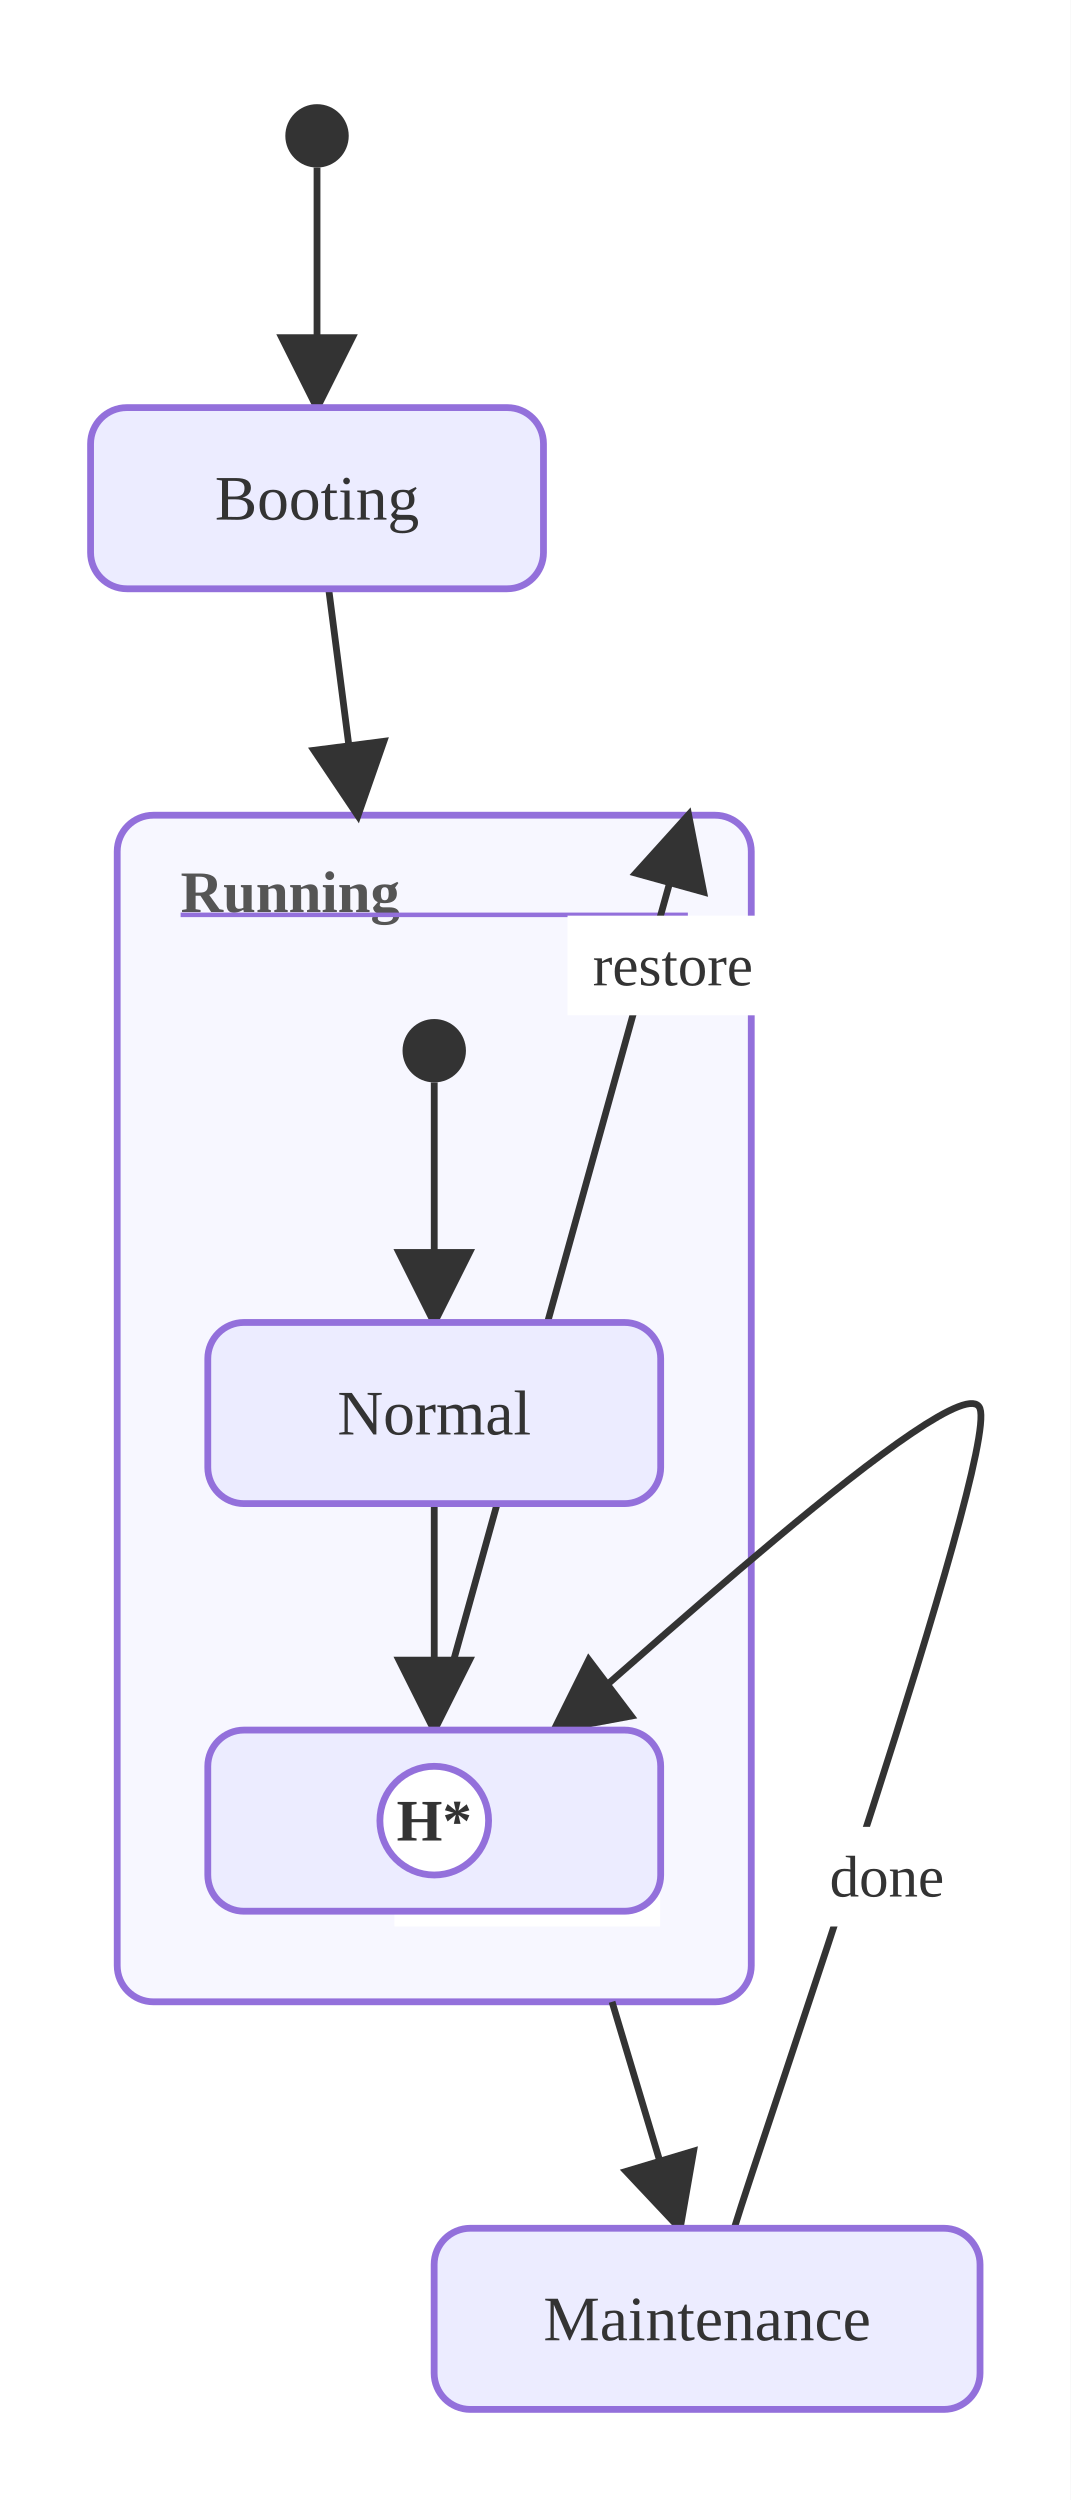
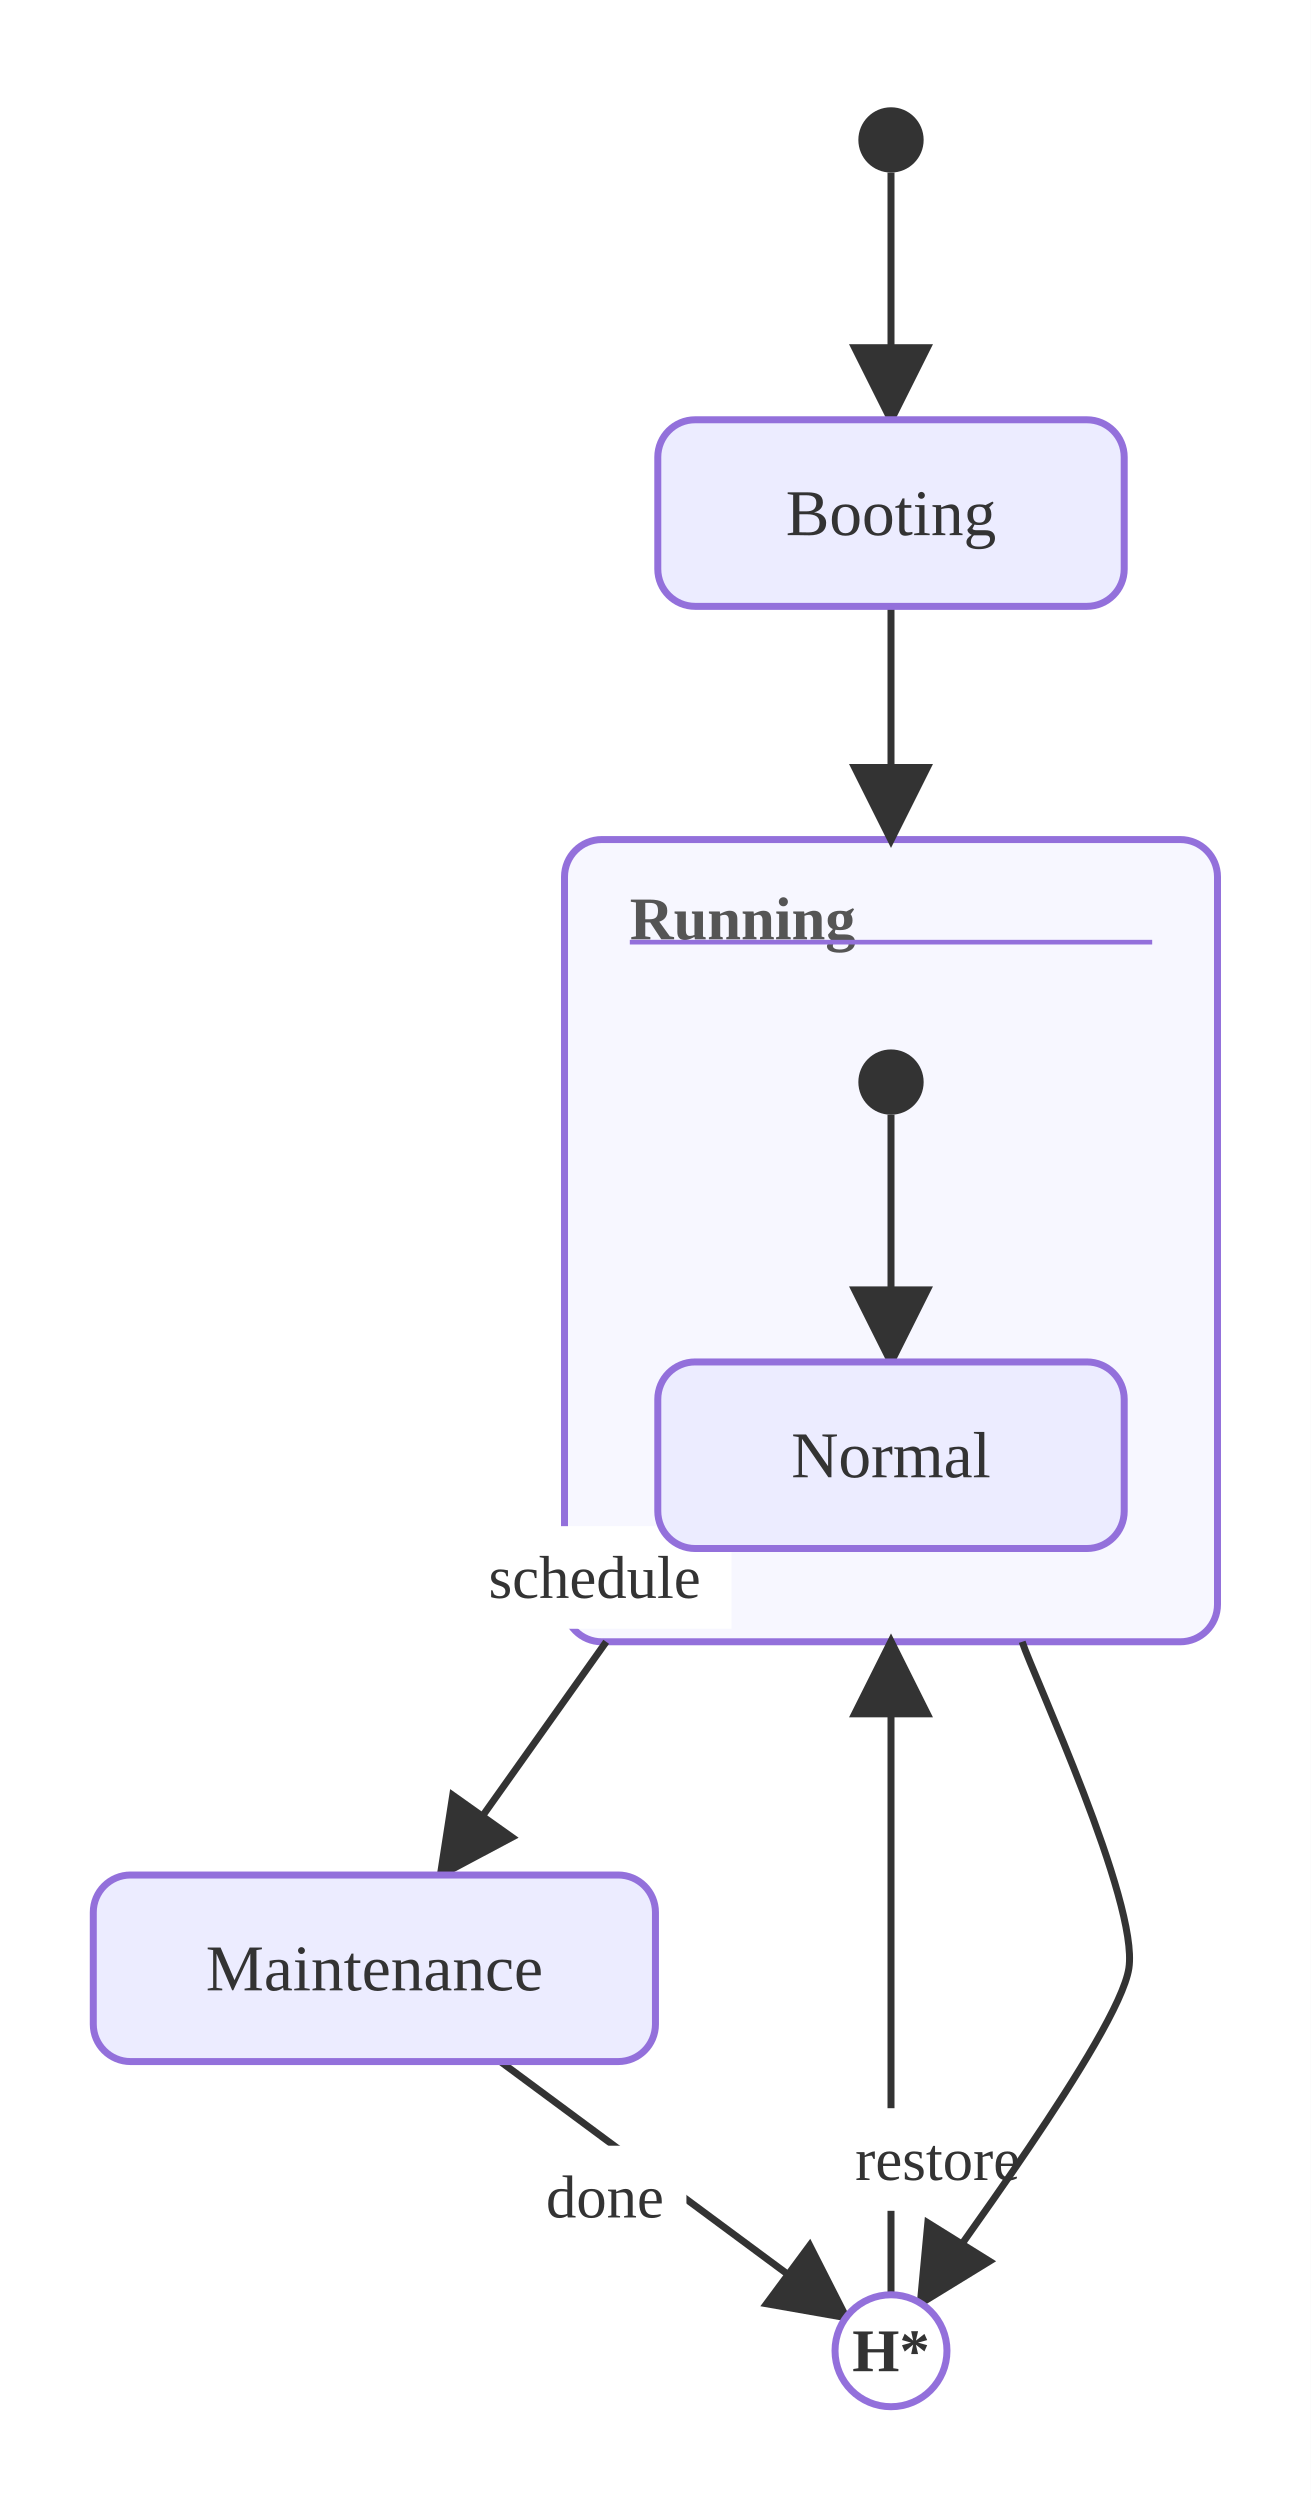
- <svg xmlns="http://www.w3.org/2000/svg" viewBox="0.00 0.00 236.39 552.00">
+ <svg xmlns="http://www.w3.org/2000/svg" viewBox="0.00 0.00 281.03 536.00">
  <defs>
    <marker id="state-arrow" viewBox="0 0 10 10" refX="9.00" refY="5.00" markerWidth="12.00" markerHeight="12.00" orient="auto">
      <polygon points="0,0 10,5 0,10" style="fill:#333" />
    </marker>
  </defs>
-   <rect x="0.00" y="0.00" width="236.39" height="552.00" style="fill:#fff;stroke:none" />
-   <rect x="25.88" y="180.00" width="140.00" height="262.00" rx="8.00" ry="8.00" style="fill:#f7f7ff;stroke:#9370DB;stroke-width:1.5" />
-   <text x="39.88" y="197.00" text-anchor="start" dominant-baseline="central" style="fill:#555;font-size:13px;font-weight:bold">Running</text>
-   <line x1="39.88" y1="202.00" x2="151.88" y2="202.00" style="stroke:#9370DB;stroke-width:1" />
-   <line x1="72.57" y1="130.00" x2="79.01" y2="180.00" style="stroke:#333;stroke-width:1.5;fill:none" marker-end="url(#state-arrow)" />
-   <line x1="95.88" y1="382.00" x2="152.01" y2="180.00" style="stroke:#333;stroke-width:1.5;fill:none" marker-end="url(#state-arrow)" />
-   <rect x="125.31" y="202.18" width="46.53" height="22.00" style="fill:#fff;stroke:none" />
-   <text x="148.57" y="213.18" text-anchor="middle" dominant-baseline="central" style="fill:#333;font-size:13px">restore</text>
-   <path d="M162.12,492.00 C167.55,473.90 220.35,322.00 216.38,311.00 C212.40,300.00 131.76,374.90 122.36,382.00" style="stroke:#333;stroke-width:1.5;fill:none" marker-end="url(#state-arrow)" />
-   <rect x="178.36" y="403.37" width="34.94" height="22.00" style="fill:#fff;stroke:none" />
-   <text x="195.83" y="414.37" text-anchor="middle" dominant-baseline="central" style="fill:#333;font-size:13px">done</text>
-   <line x1="95.88" y1="332.00" x2="95.88" y2="382.00" style="stroke:#333;stroke-width:1.5;fill:none" marker-end="url(#state-arrow)" />
-   <line x1="135.14" y1="442.00" x2="150.13" y2="492.00" style="stroke:#333;stroke-width:1.5;fill:none" marker-end="url(#state-arrow)" />
-   <rect x="87.09" y="403.37" width="58.66" height="22.00" style="fill:#fff;stroke:none" />
-   <text x="116.42" y="414.37" text-anchor="middle" dominant-baseline="central" style="fill:#333;font-size:13px">schedule</text>
-   <line x1="95.88" y1="239.00" x2="95.88" y2="292.00" style="stroke:#333;stroke-width:1.5;fill:none" marker-end="url(#state-arrow)" />
-   <line x1="70.00" y1="37.00" x2="70.00" y2="90.00" style="stroke:#333;stroke-width:1.5;fill:none" marker-end="url(#state-arrow)" />
-   <rect x="20.00" y="90.00" width="100.00" height="40.00" rx="8.00" ry="8.00" style="fill:#ECECFF;stroke:#9370DB;stroke-width:1.5" />
-   <text x="70.00" y="110.00" text-anchor="middle" dominant-baseline="central" style="fill:#333;font-size:14px">Booting</text>
-   <rect x="45.88" y="292.00" width="100.00" height="40.00" rx="8.00" ry="8.00" style="fill:#ECECFF;stroke:#9370DB;stroke-width:1.5" />
-   <text x="95.88" y="312.00" text-anchor="middle" dominant-baseline="central" style="fill:#333;font-size:14px">Normal</text>
-   <rect x="45.88" y="382.00" width="100.00" height="40.00" rx="8.00" ry="8.00" style="fill:#ECECFF;stroke:#9370DB;stroke-width:1.5" />
-   <text x="95.88" y="402.00" text-anchor="middle" dominant-baseline="central" style="fill:#333;font-size:14px">DH</text>
-   <circle cx="95.88" cy="402.00" r="12.00" style="fill:#fff;stroke:#9370DB;stroke-width:1.5" />
-   <text x="95.88" y="402.00" text-anchor="middle" dominant-baseline="central" style="fill:#333;font-size:13px;font-weight:bold">H*</text>
-   <rect x="95.86" y="492.00" width="120.53" height="40.00" rx="8.00" ry="8.00" style="fill:#ECECFF;stroke:#9370DB;stroke-width:1.5" />
-   <text x="156.13" y="512.00" text-anchor="middle" dominant-baseline="central" style="fill:#333;font-size:14px">Maintenance</text>
-   <circle cx="95.88" cy="232.00" r="7.00" style="fill:#333;stroke:none" />
-   <circle cx="70.00" cy="30.00" r="7.00" style="fill:#333;stroke:none" />
+   <rect x="0.00" y="0.00" width="281.03" height="536.00" style="fill:#fff;stroke:none" />
+   <rect x="121.03" y="180.00" width="140.00" height="172.00" rx="8.00" ry="8.00" style="fill:#f7f7ff;stroke:#9370DB;stroke-width:1.5" />
+   <text x="135.03" y="197.00" text-anchor="start" dominant-baseline="central" style="fill:#555;font-size:13px;font-weight:bold">Running</text>
+   <line x1="135.03" y1="202.00" x2="247.03" y2="202.00" style="stroke:#9370DB;stroke-width:1" />
+   <line x1="191.03" y1="130.00" x2="191.03" y2="180.00" style="stroke:#333;stroke-width:1.5;fill:none" marker-end="url(#state-arrow)" />
+   <path d="M191.03,492.00 C191.03,485.00 191.03,436.00 191.03,422.00 C191.03,408.00 191.03,359.00 191.03,352.00" style="stroke:#333;stroke-width:1.5;fill:none" marker-end="url(#state-arrow)" />
+   <rect x="177.77" y="452.00" width="46.53" height="22.00" style="fill:#fff;stroke:none" />
+   <text x="201.03" y="463.00" text-anchor="middle" dominant-baseline="central" style="fill:#333;font-size:13px">restore</text>
+   <line x1="107.28" y1="442.00" x2="181.39" y2="496.86" style="stroke:#333;stroke-width:1.5;fill:none" marker-end="url(#state-arrow)" />
+   <rect x="112.23" y="460.04" width="34.94" height="22.00" style="fill:#fff;stroke:none" />
+   <text x="129.70" y="471.04" text-anchor="middle" dominant-baseline="central" style="fill:#333;font-size:13px">done</text>
+   <path d="M219.15,352.00 C221.44,359.00 244.21,407.82 242.03,422.00 C239.85,436.18 201.84,486.63 197.37,493.81" style="stroke:#333;stroke-width:1.5;fill:none" marker-end="url(#state-arrow)" />
+   <line x1="129.97" y1="352.00" x2="94.47" y2="402.00" style="stroke:#333;stroke-width:1.5;fill:none" marker-end="url(#state-arrow)" />
+   <rect x="98.17" y="327.21" width="58.66" height="22.00" style="fill:#fff;stroke:none" />
+   <text x="127.49" y="338.21" text-anchor="middle" dominant-baseline="central" style="fill:#333;font-size:13px">schedule</text>
+   <line x1="191.03" y1="239.00" x2="191.03" y2="292.00" style="stroke:#333;stroke-width:1.5;fill:none" marker-end="url(#state-arrow)" />
+   <line x1="191.03" y1="37.00" x2="191.03" y2="90.00" style="stroke:#333;stroke-width:1.5;fill:none" marker-end="url(#state-arrow)" />
+   <rect x="141.03" y="90.00" width="100.00" height="40.00" rx="8.00" ry="8.00" style="fill:#ECECFF;stroke:#9370DB;stroke-width:1.5" />
+   <text x="191.03" y="110.00" text-anchor="middle" dominant-baseline="central" style="fill:#333;font-size:14px">Booting</text>
+   <rect x="141.03" y="292.00" width="100.00" height="40.00" rx="8.00" ry="8.00" style="fill:#ECECFF;stroke:#9370DB;stroke-width:1.5" />
+   <text x="191.03" y="312.00" text-anchor="middle" dominant-baseline="central" style="fill:#333;font-size:14px">Normal</text>
+   <circle cx="191.03" cy="504.00" r="12.00" style="fill:#fff;stroke:#9370DB;stroke-width:1.5" />
+   <text x="191.03" y="504.00" text-anchor="middle" dominant-baseline="central" style="fill:#333;font-size:13px;font-weight:bold">H*</text>
+   <rect x="20.00" y="402.00" width="120.53" height="40.00" rx="8.00" ry="8.00" style="fill:#ECECFF;stroke:#9370DB;stroke-width:1.5" />
+   <text x="80.27" y="422.00" text-anchor="middle" dominant-baseline="central" style="fill:#333;font-size:14px">Maintenance</text>
+   <circle cx="191.03" cy="232.00" r="7.00" style="fill:#333;stroke:none" />
+   <circle cx="191.03" cy="30.00" r="7.00" style="fill:#333;stroke:none" />
</svg>
